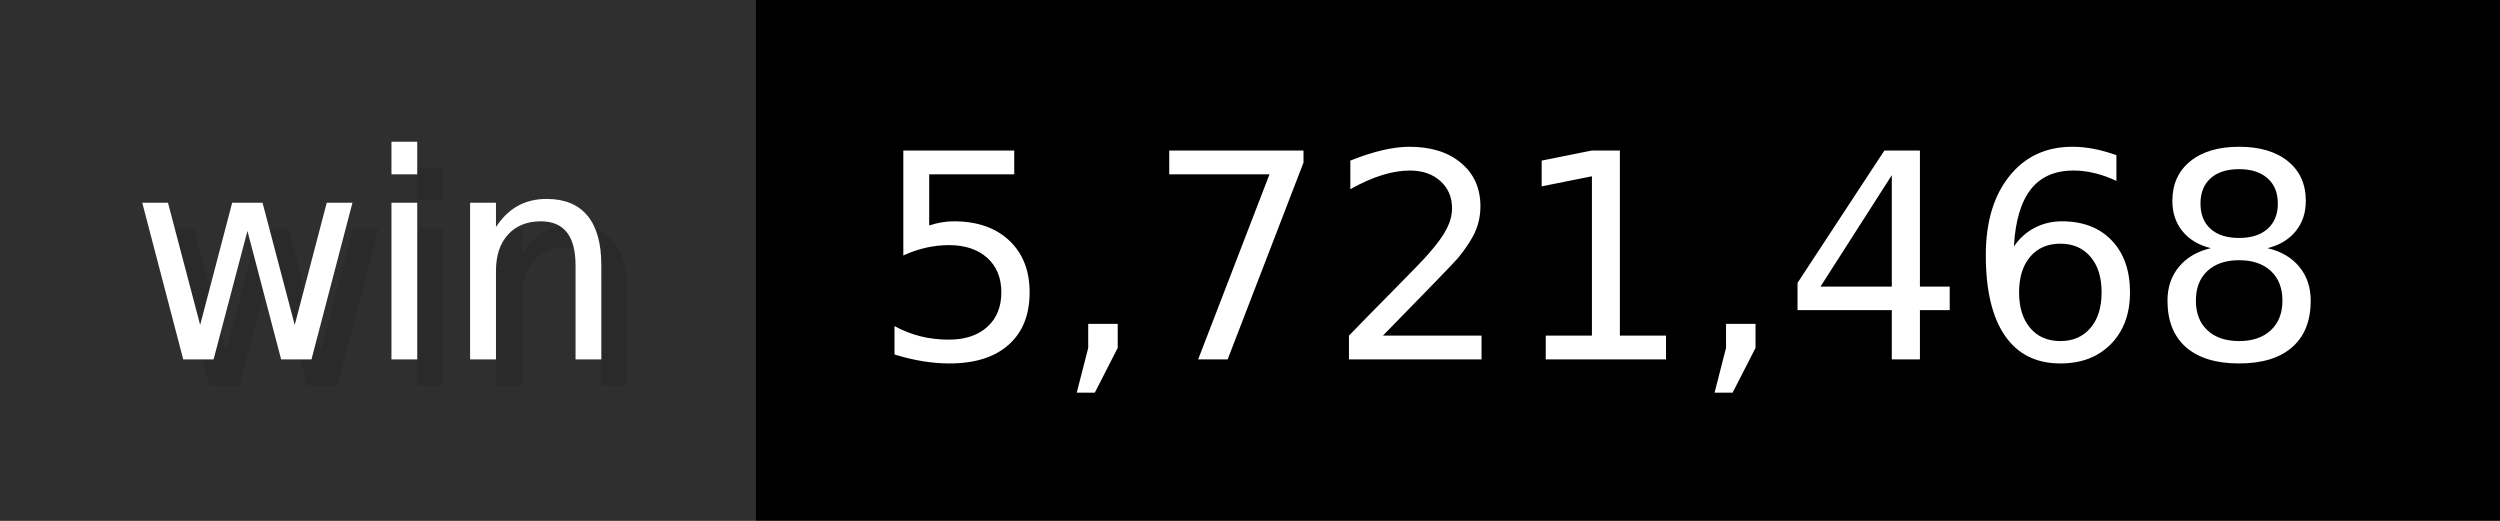
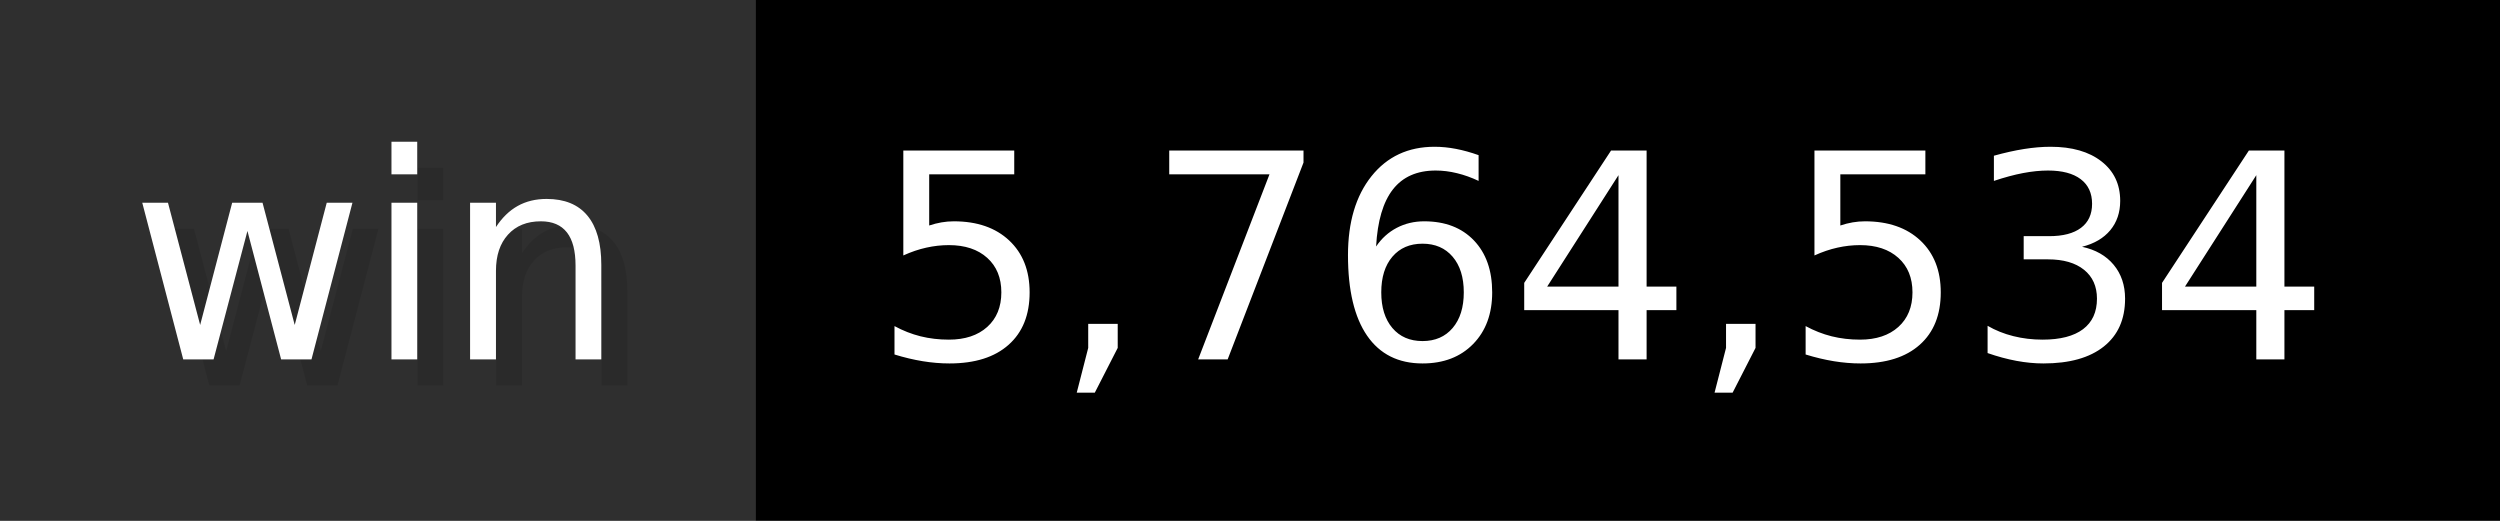
- <svg xmlns="http://www.w3.org/2000/svg" width="96" height="20" viewBox="0 0 960 200" role="img" aria-label="win: 5,721,468">
+ <svg xmlns="http://www.w3.org/2000/svg" width="96" height="20" viewBox="0 0 960 200" role="img" aria-label="win: 5,764,534">
  <g>
    <rect fill="#2F2F2F" width="290" height="200" />
    <rect fill="#" x="290" width="670" height="200" />
  </g>
  <g aria-hidden="true" fill="#fff" text-anchor="start" font-family="Verdana,DejaVu Sans,sans-serif" font-size="110">
    <text x="60" y="148" textLength="190" fill="#000" opacity="0.1">win</text>
    <text x="50" y="138" textLength="190">win</text>
-     <text x="345" y="148" textLength="570" fill="#000" opacity="0.1">5,721,468</text>
-     <text x="335" y="138" textLength="570">5,721,468</text>
+     <text x="345" y="148" textLength="570" fill="#000" opacity="0.1">5,764,534</text>
+     <text x="335" y="138" textLength="570">5,764,534</text>
  </g>
</svg>
